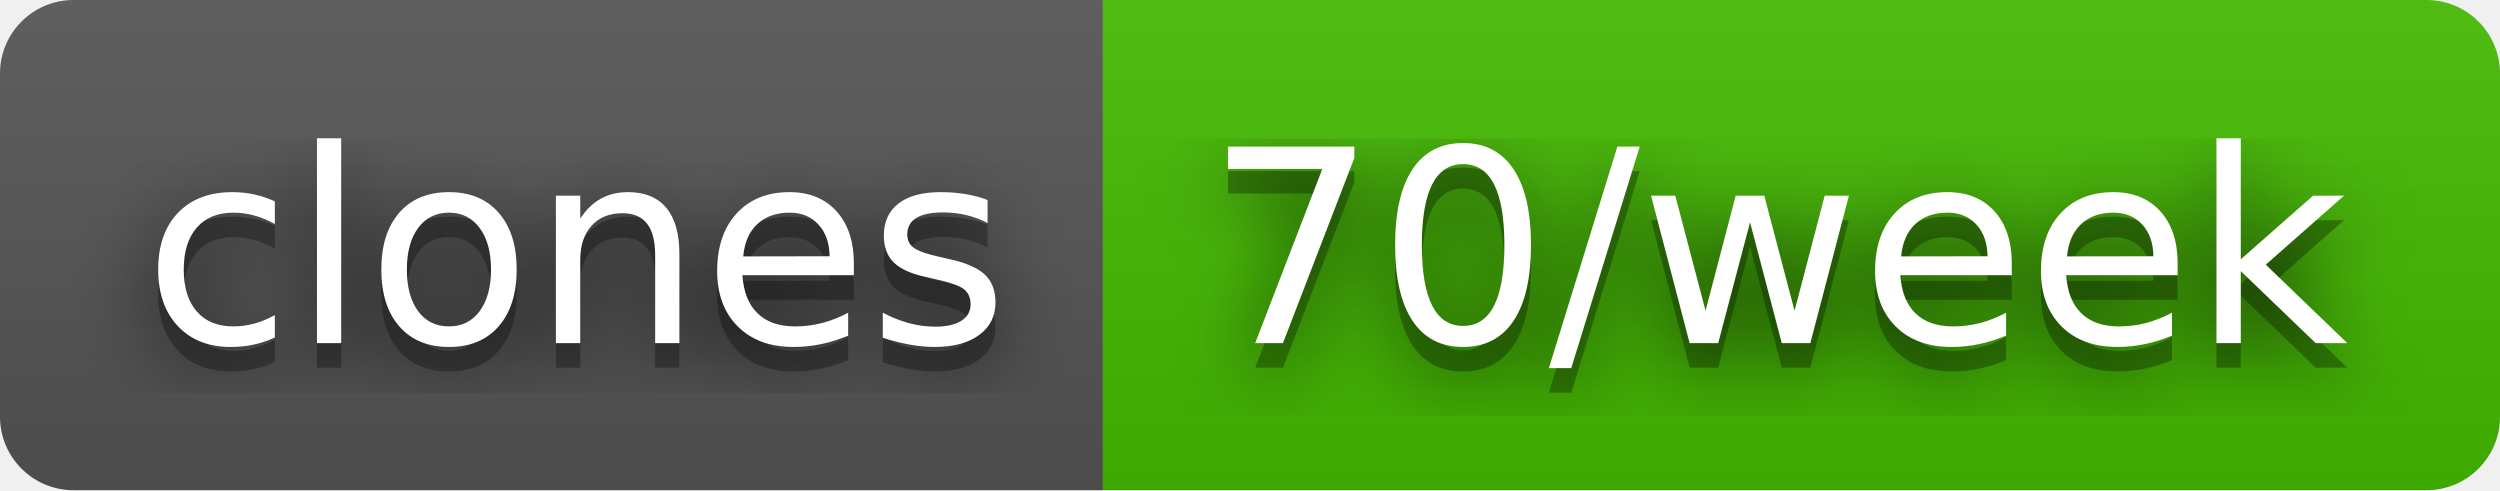
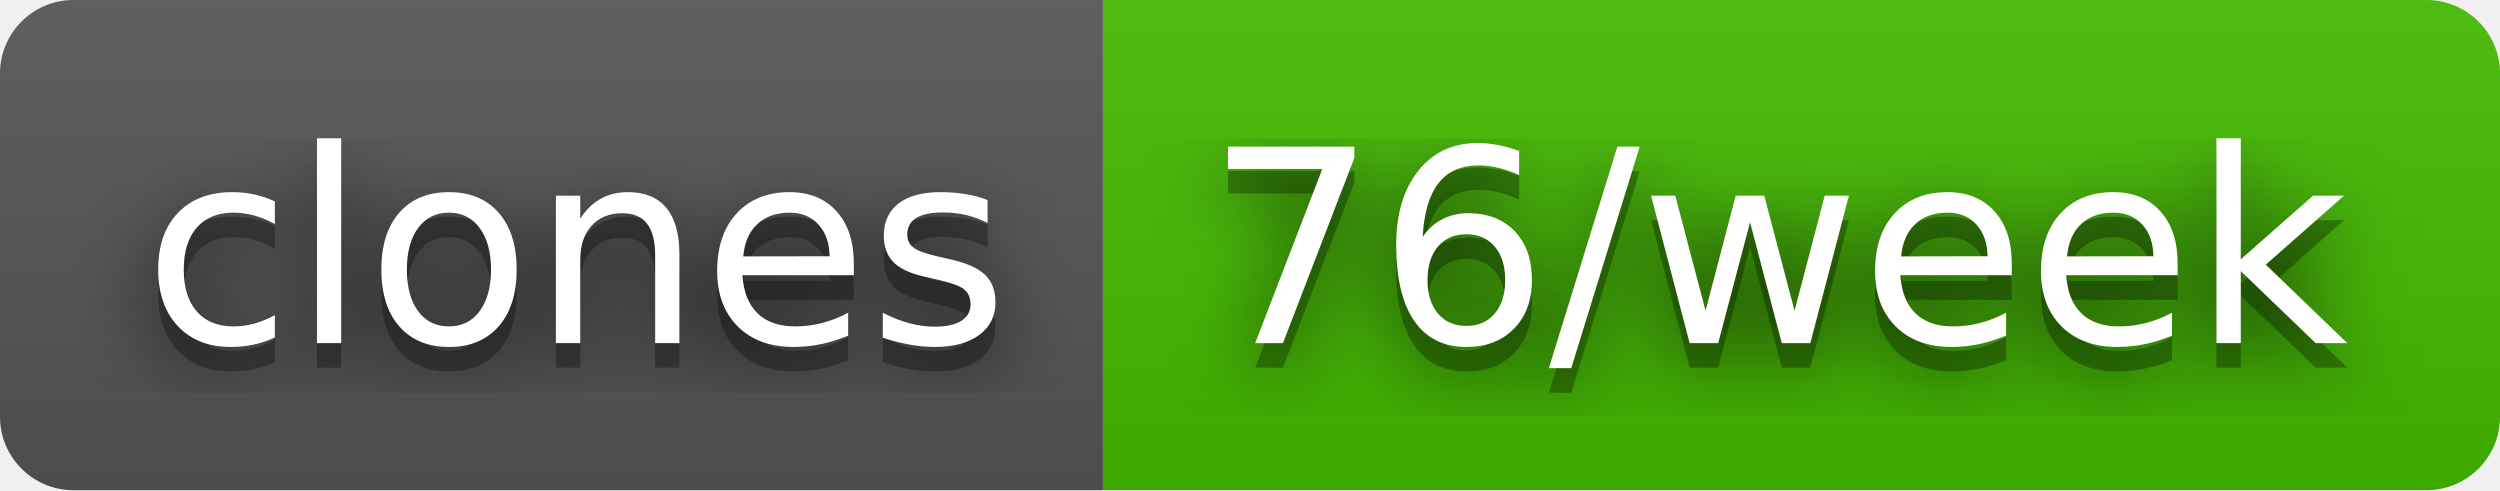
- <svg xmlns="http://www.w3.org/2000/svg" width="102" height="20" role="img" aria-label="clones: 70/week">
+ <svg xmlns="http://www.w3.org/2000/svg" width="102" height="20" role="img" aria-label="clones: 76/week">
  <filter id="blur">
    <feGaussianBlur stdDeviation="16" />
  </filter>
  <linearGradient id="s" x2="0" y2="100%">
    <stop offset="0" stop-color="#bbb" stop-opacity=".1" />
    <stop offset="1" stop-opacity=".1" />
  </linearGradient>
  <clipPath id="r">
    <rect width="102" height="20" rx="3" />
  </clipPath>
  <g clip-path="url(#r)">
    <rect width="45" height="20" fill="#555" />
    <rect x="45" width="57" height="20" fill="#4b0" />
    <rect width="102" height="20" fill="url(#s)" />
  </g>
  <g fill="#fff" text-anchor="middle" font-family="Verdana,Geneva,DejaVu Sans,sans-serif" text-rendering="geometricPrecision" font-size="110">
    <g transform="scale(.1)">
      <g aria-hidden="true" fill="#010101">
        <text x="235" y="150" fill-opacity=".8" filter="url(#blur)" textLength="350">clones</text>
        <text x="235" y="150" fill-opacity=".3" textLength="350">clones</text>
      </g>
      <text x="235" y="140" textLength="350">clones</text>
    </g>
    <g transform="scale(.1)">
      <g aria-hidden="true" fill="#010101">
-         <text x="725" y="150" fill-opacity=".8" filter="url(#blur)" textLength="470">70/week</text>
-         <text x="725" y="150" fill-opacity=".3" textLength="470">70/week</text>
+         <text x="725" y="150" fill-opacity=".8" filter="url(#blur)" textLength="470">76/week</text>
+         <text x="725" y="150" fill-opacity=".3" textLength="470">76/week</text>
      </g>
-       <text x="725" y="140" textLength="470">70/week</text>
+       <text x="725" y="140" textLength="470">76/week</text>
    </g>
  </g>
</svg>
